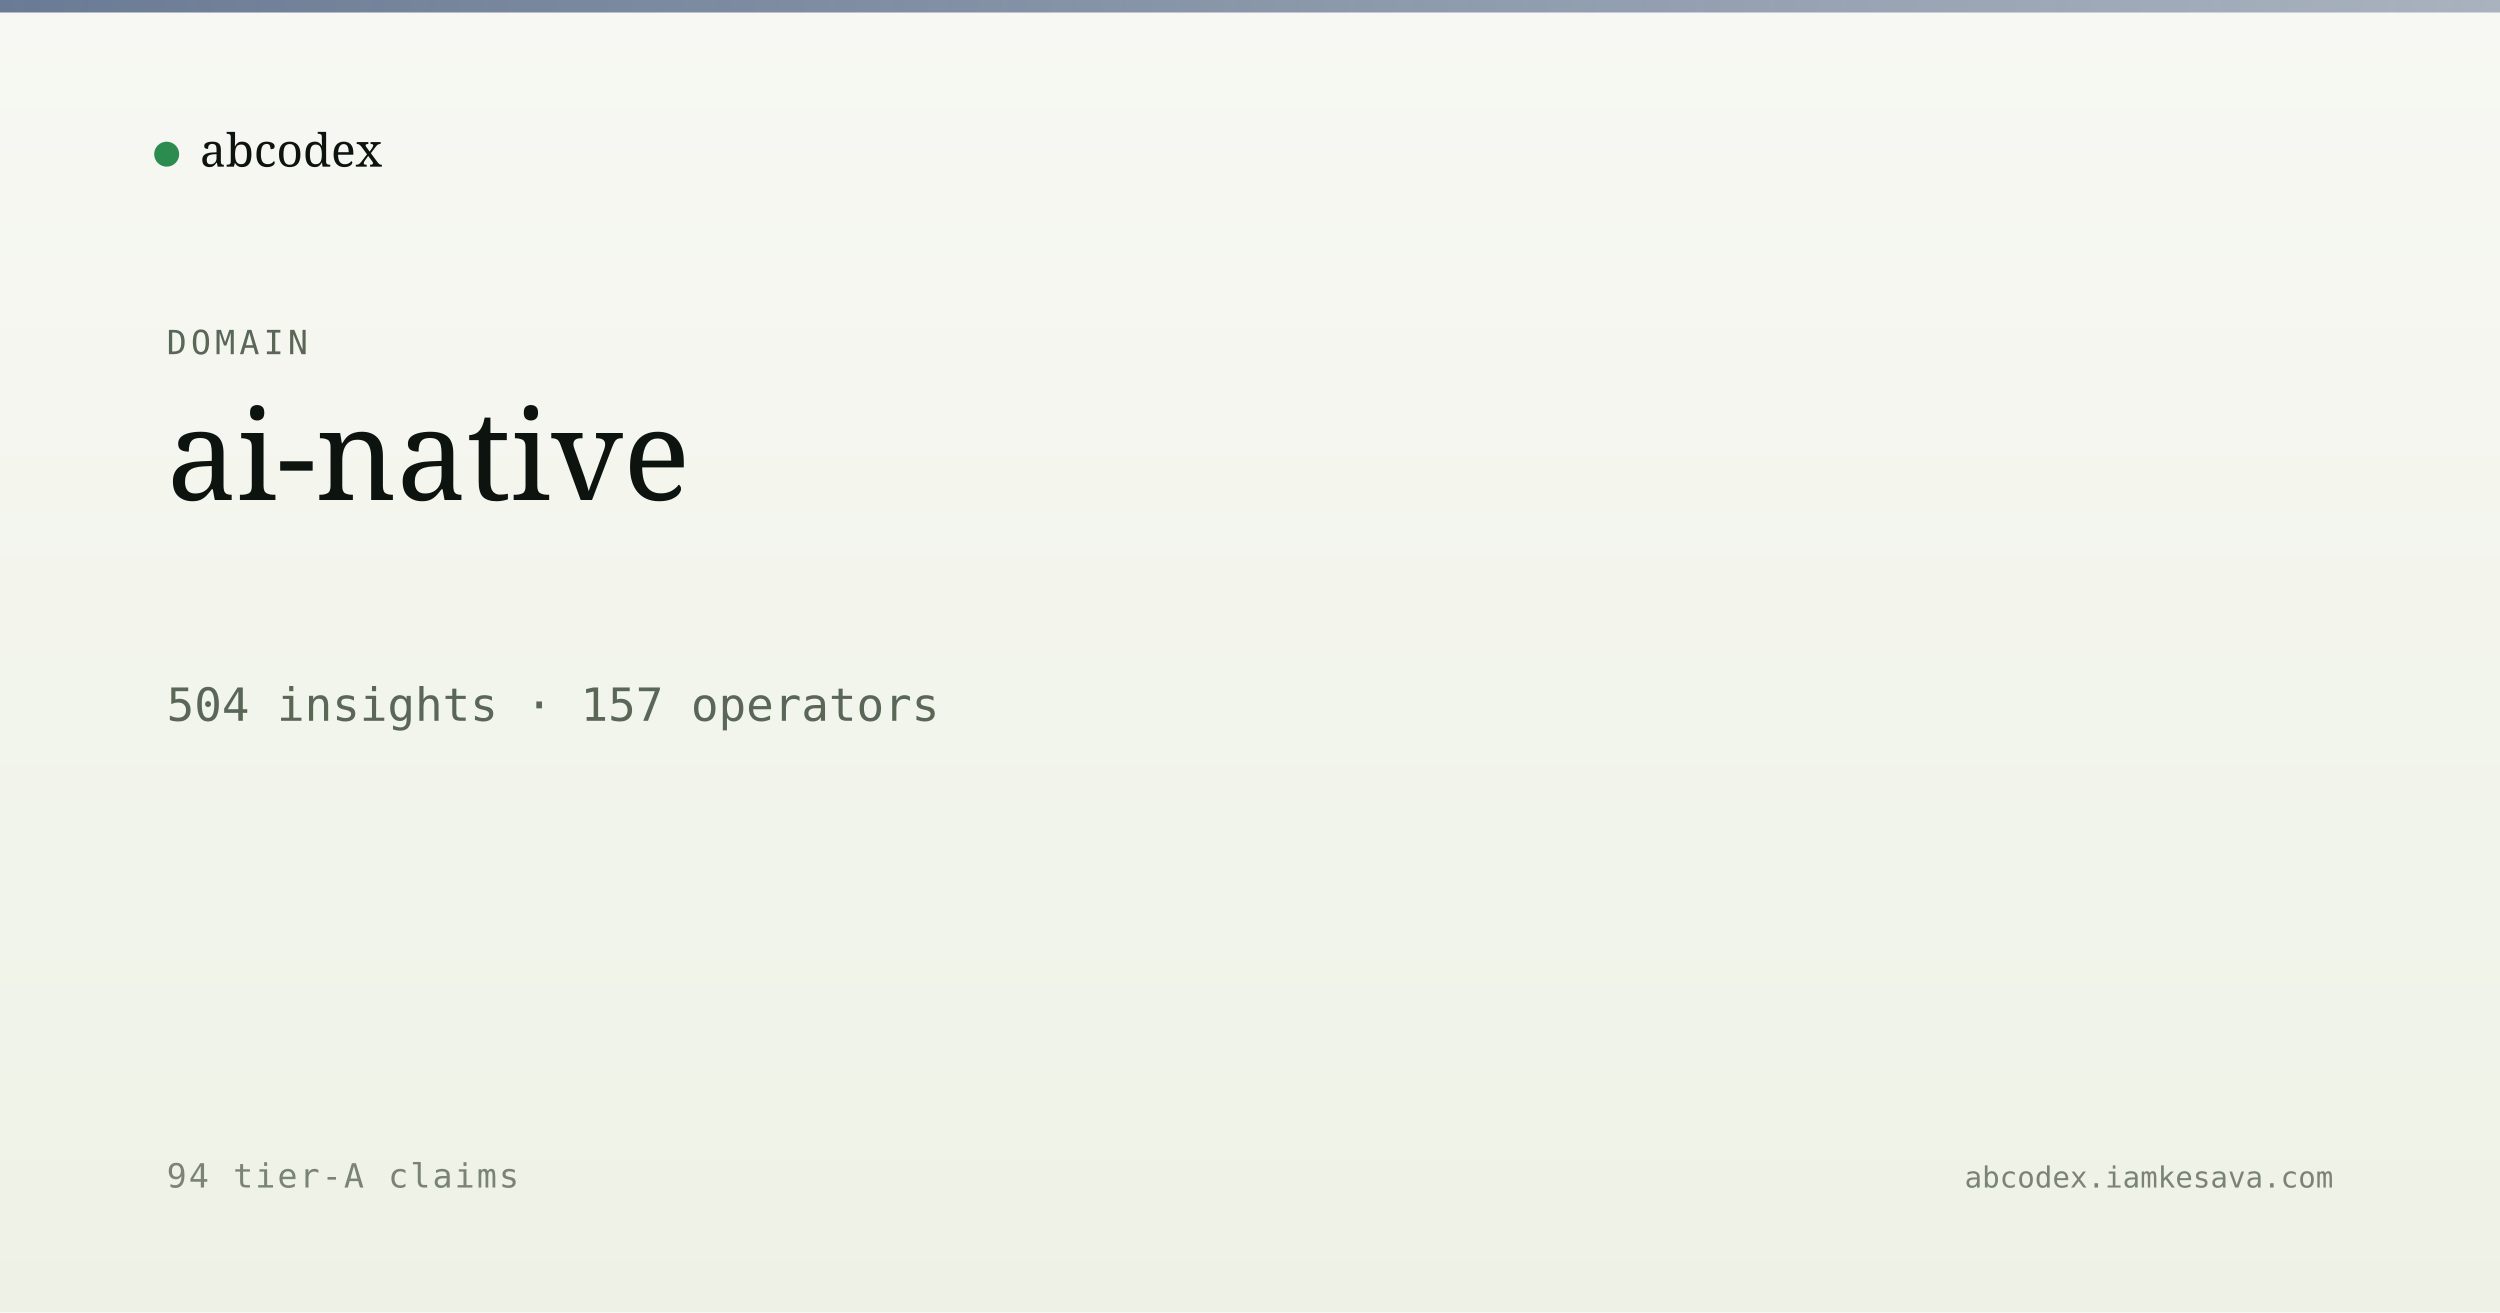
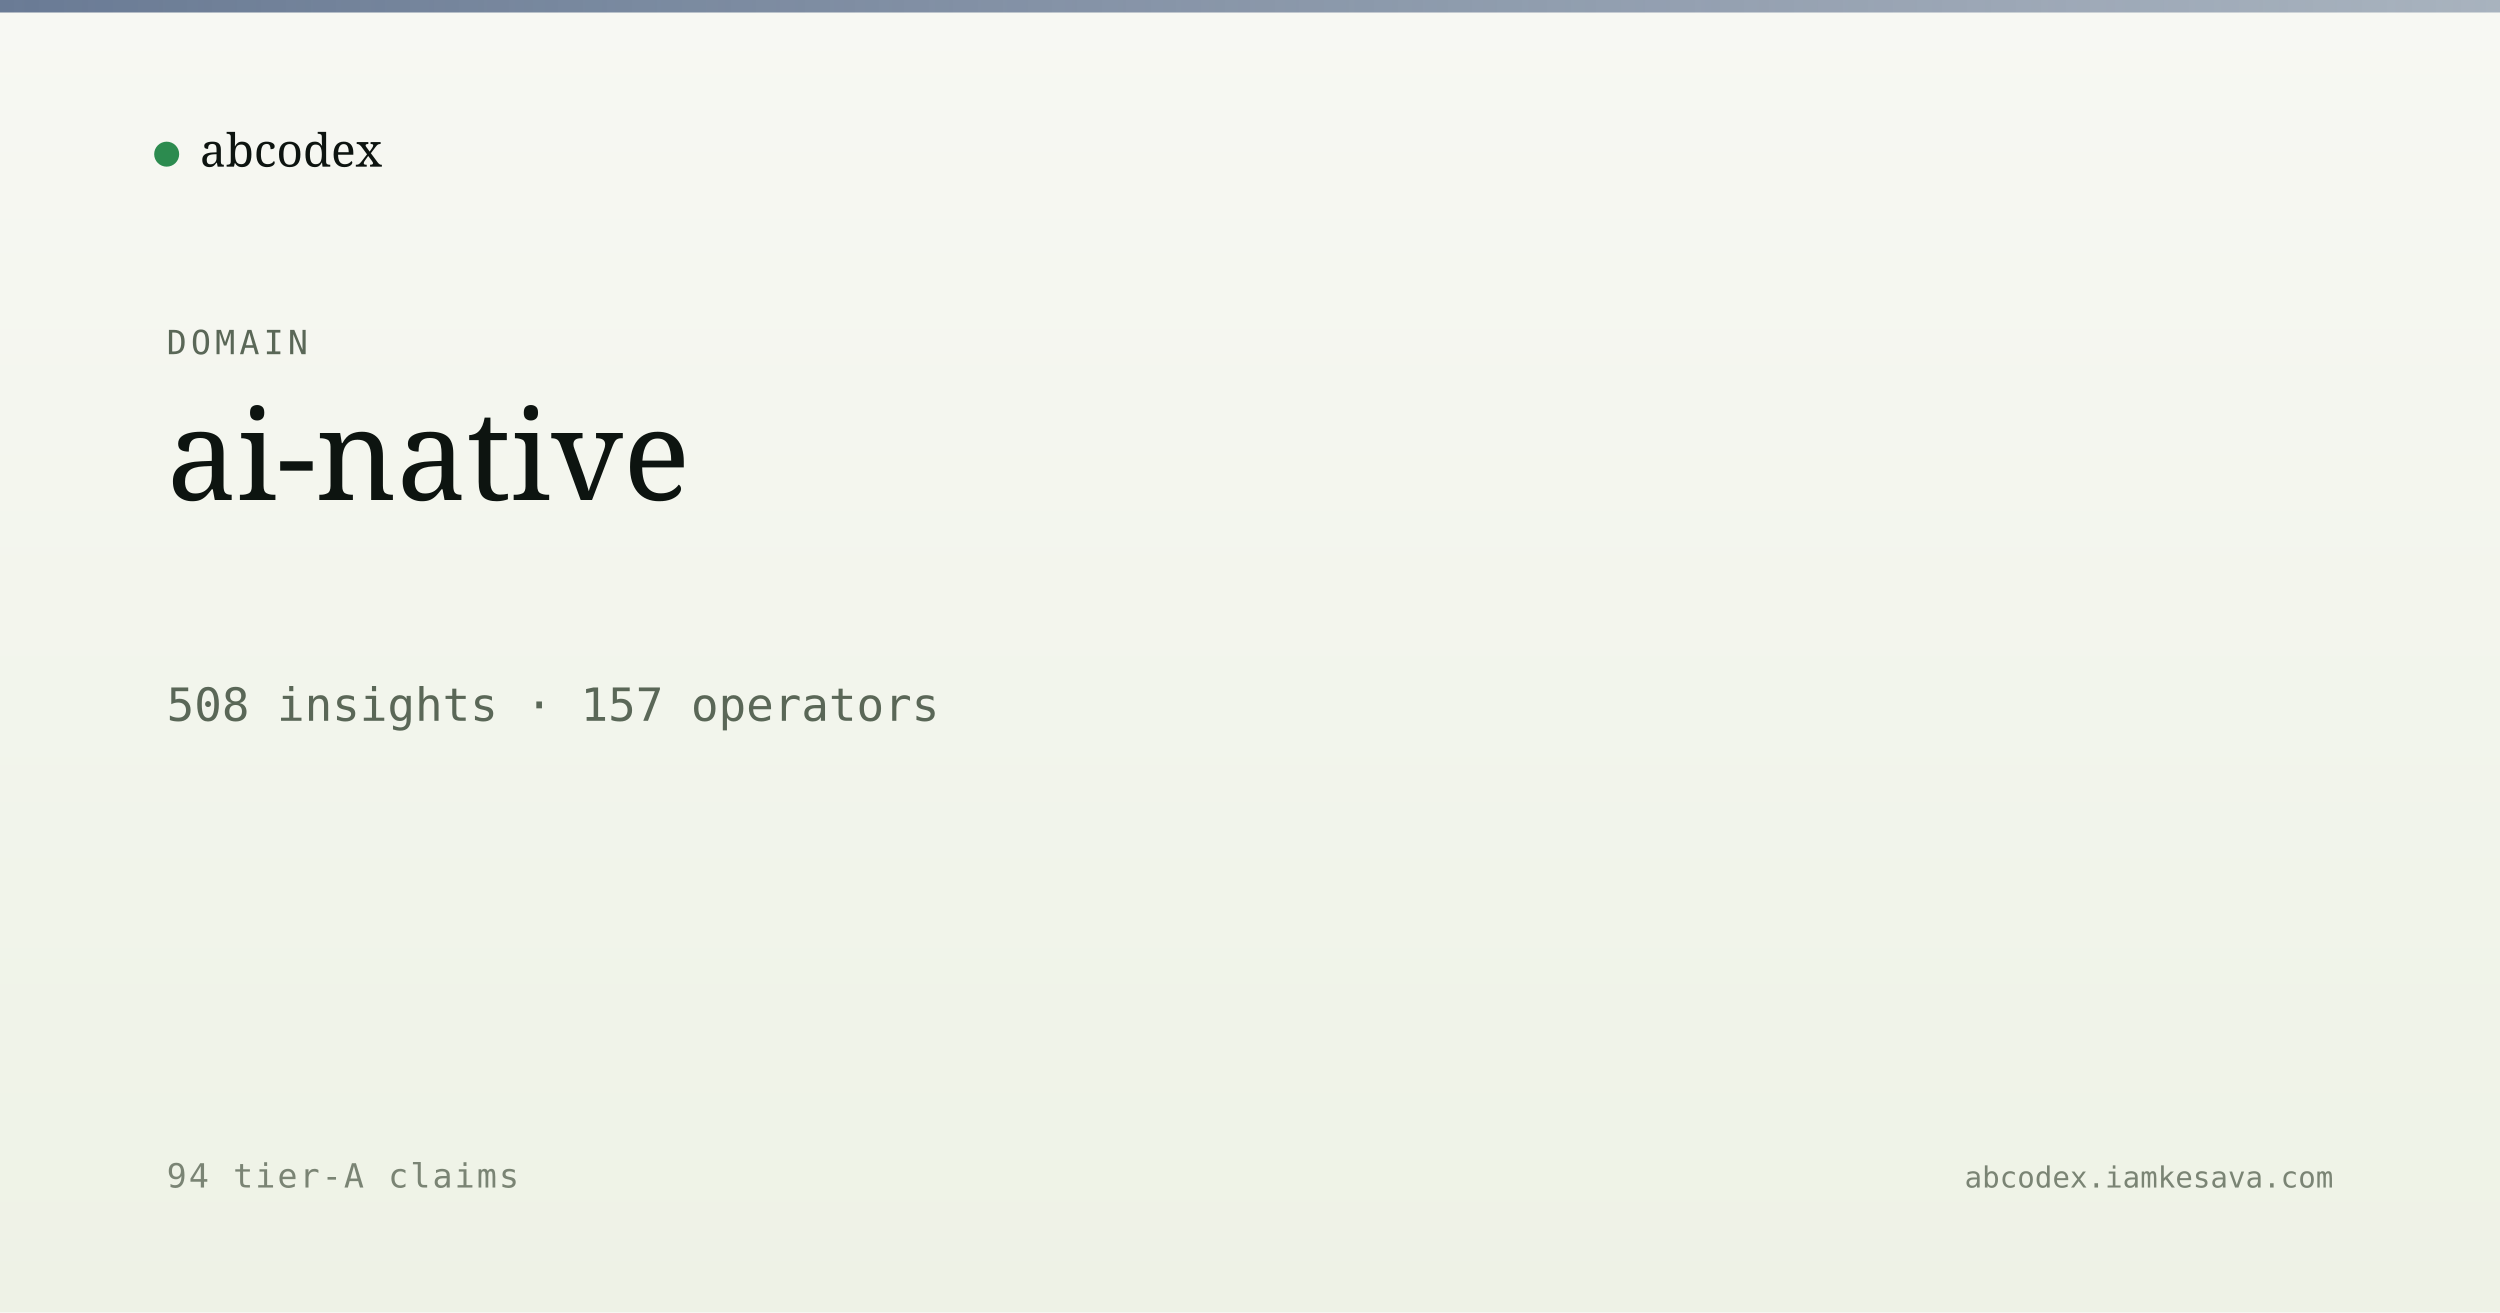
<svg xmlns="http://www.w3.org/2000/svg" viewBox="0 0 1200 630" width="1200" height="630">
  <defs>
    <linearGradient id="bg" x1="0" y1="0" x2="0" y2="1">
      <stop offset="0" stop-color="#f7f8f3" />
      <stop offset="1" stop-color="#eef2e6" />
    </linearGradient>
    <linearGradient id="band" x1="0" y1="0" x2="1" y2="0">
      <stop offset="0" stop-color="#5a6d8a" stop-opacity="0.9" />
      <stop offset="1" stop-color="#5a6d8a" stop-opacity="0.5" />
    </linearGradient>
  </defs>
  <rect width="1200" height="630" fill="url(#bg)" />
  <rect x="0" y="0" width="1200" height="6" fill="url(#band)" />
  <g transform="translate(80, 60)">
    <circle cx="0" cy="14" r="6" fill="#2c8b4f" />
    <text x="16" y="20" font-family="Newsreader, serif" font-size="22" fill="#0d1410">abcodex</text>
  </g>
  <text x="80" y="170" font-family="JetBrains Mono, monospace" font-size="16" fill="#5a6757" letter-spacing="2">DOMAIN</text>
  <text x="80" y="240" font-family="Newsreader, serif" font-size="60" font-weight="500" fill="#0d1410">ai-native</text>
-   <text x="80" y="346" font-family="JetBrains Mono, monospace" font-size="22" fill="#5a6757">504 insights · 157 operators</text>
+   <text x="80" y="346" font-family="JetBrains Mono, monospace" font-size="22" fill="#5a6757">508 insights · 157 operators</text>
  <text x="80" y="570" font-family="JetBrains Mono, monospace" font-size="16" fill="#7a8474" letter-spacing="1">94 tier-A claims</text>
  <text x="1120" y="570" text-anchor="end" font-family="JetBrains Mono, monospace" font-size="14" fill="#7a8474">abcodex.iamkesava.com</text>
</svg>
